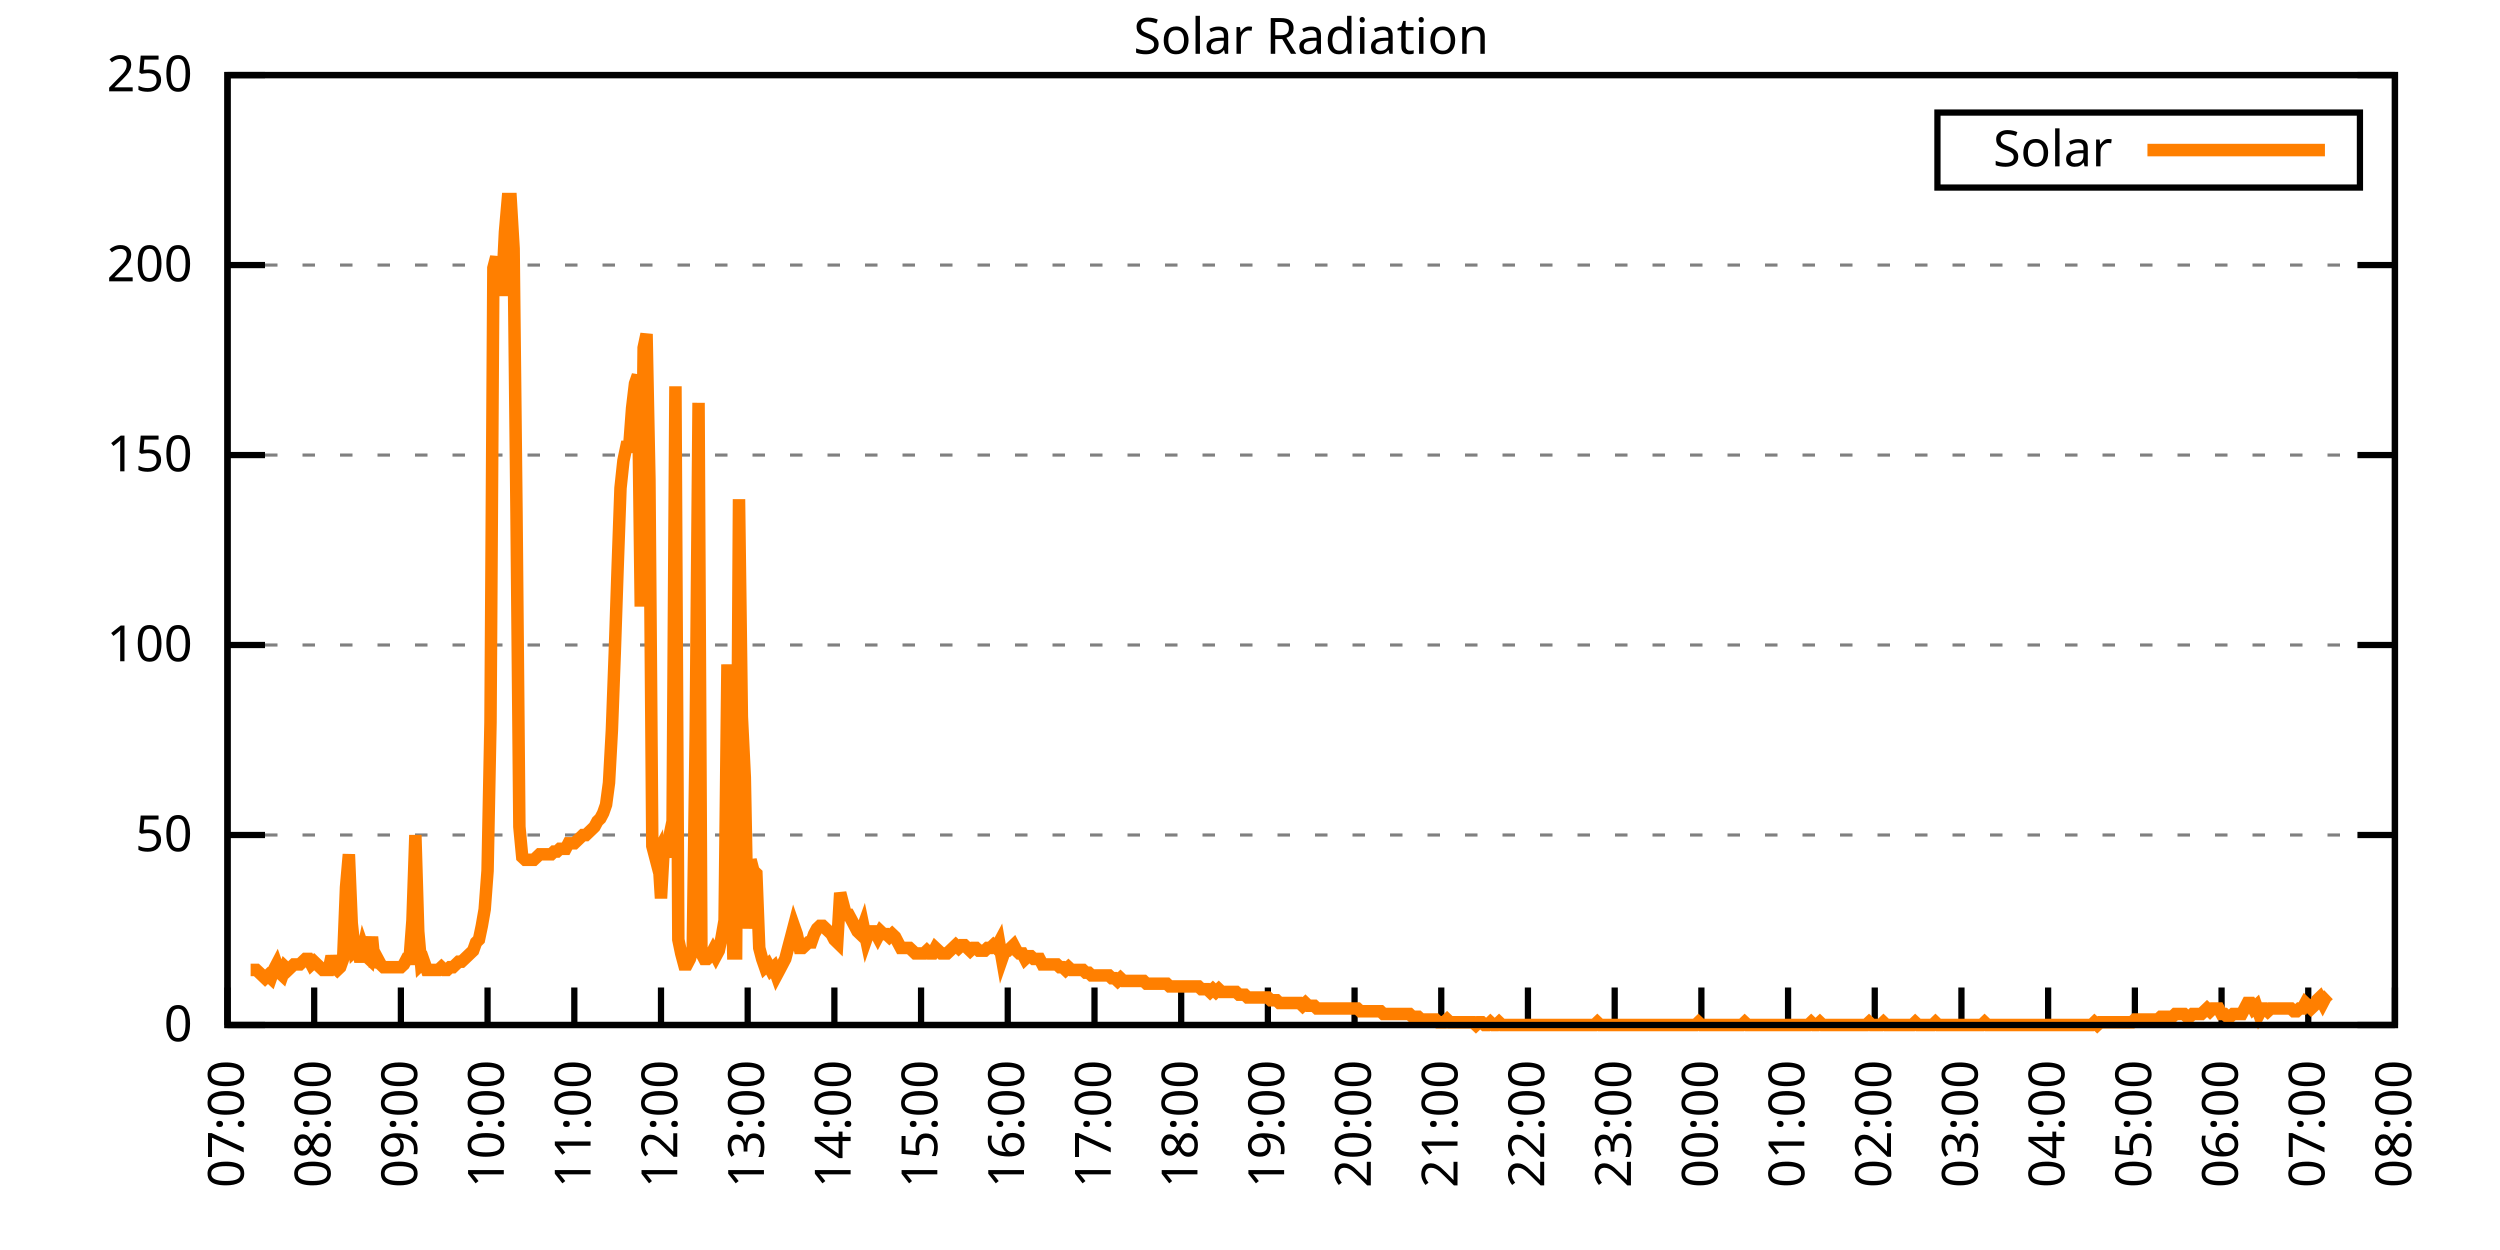
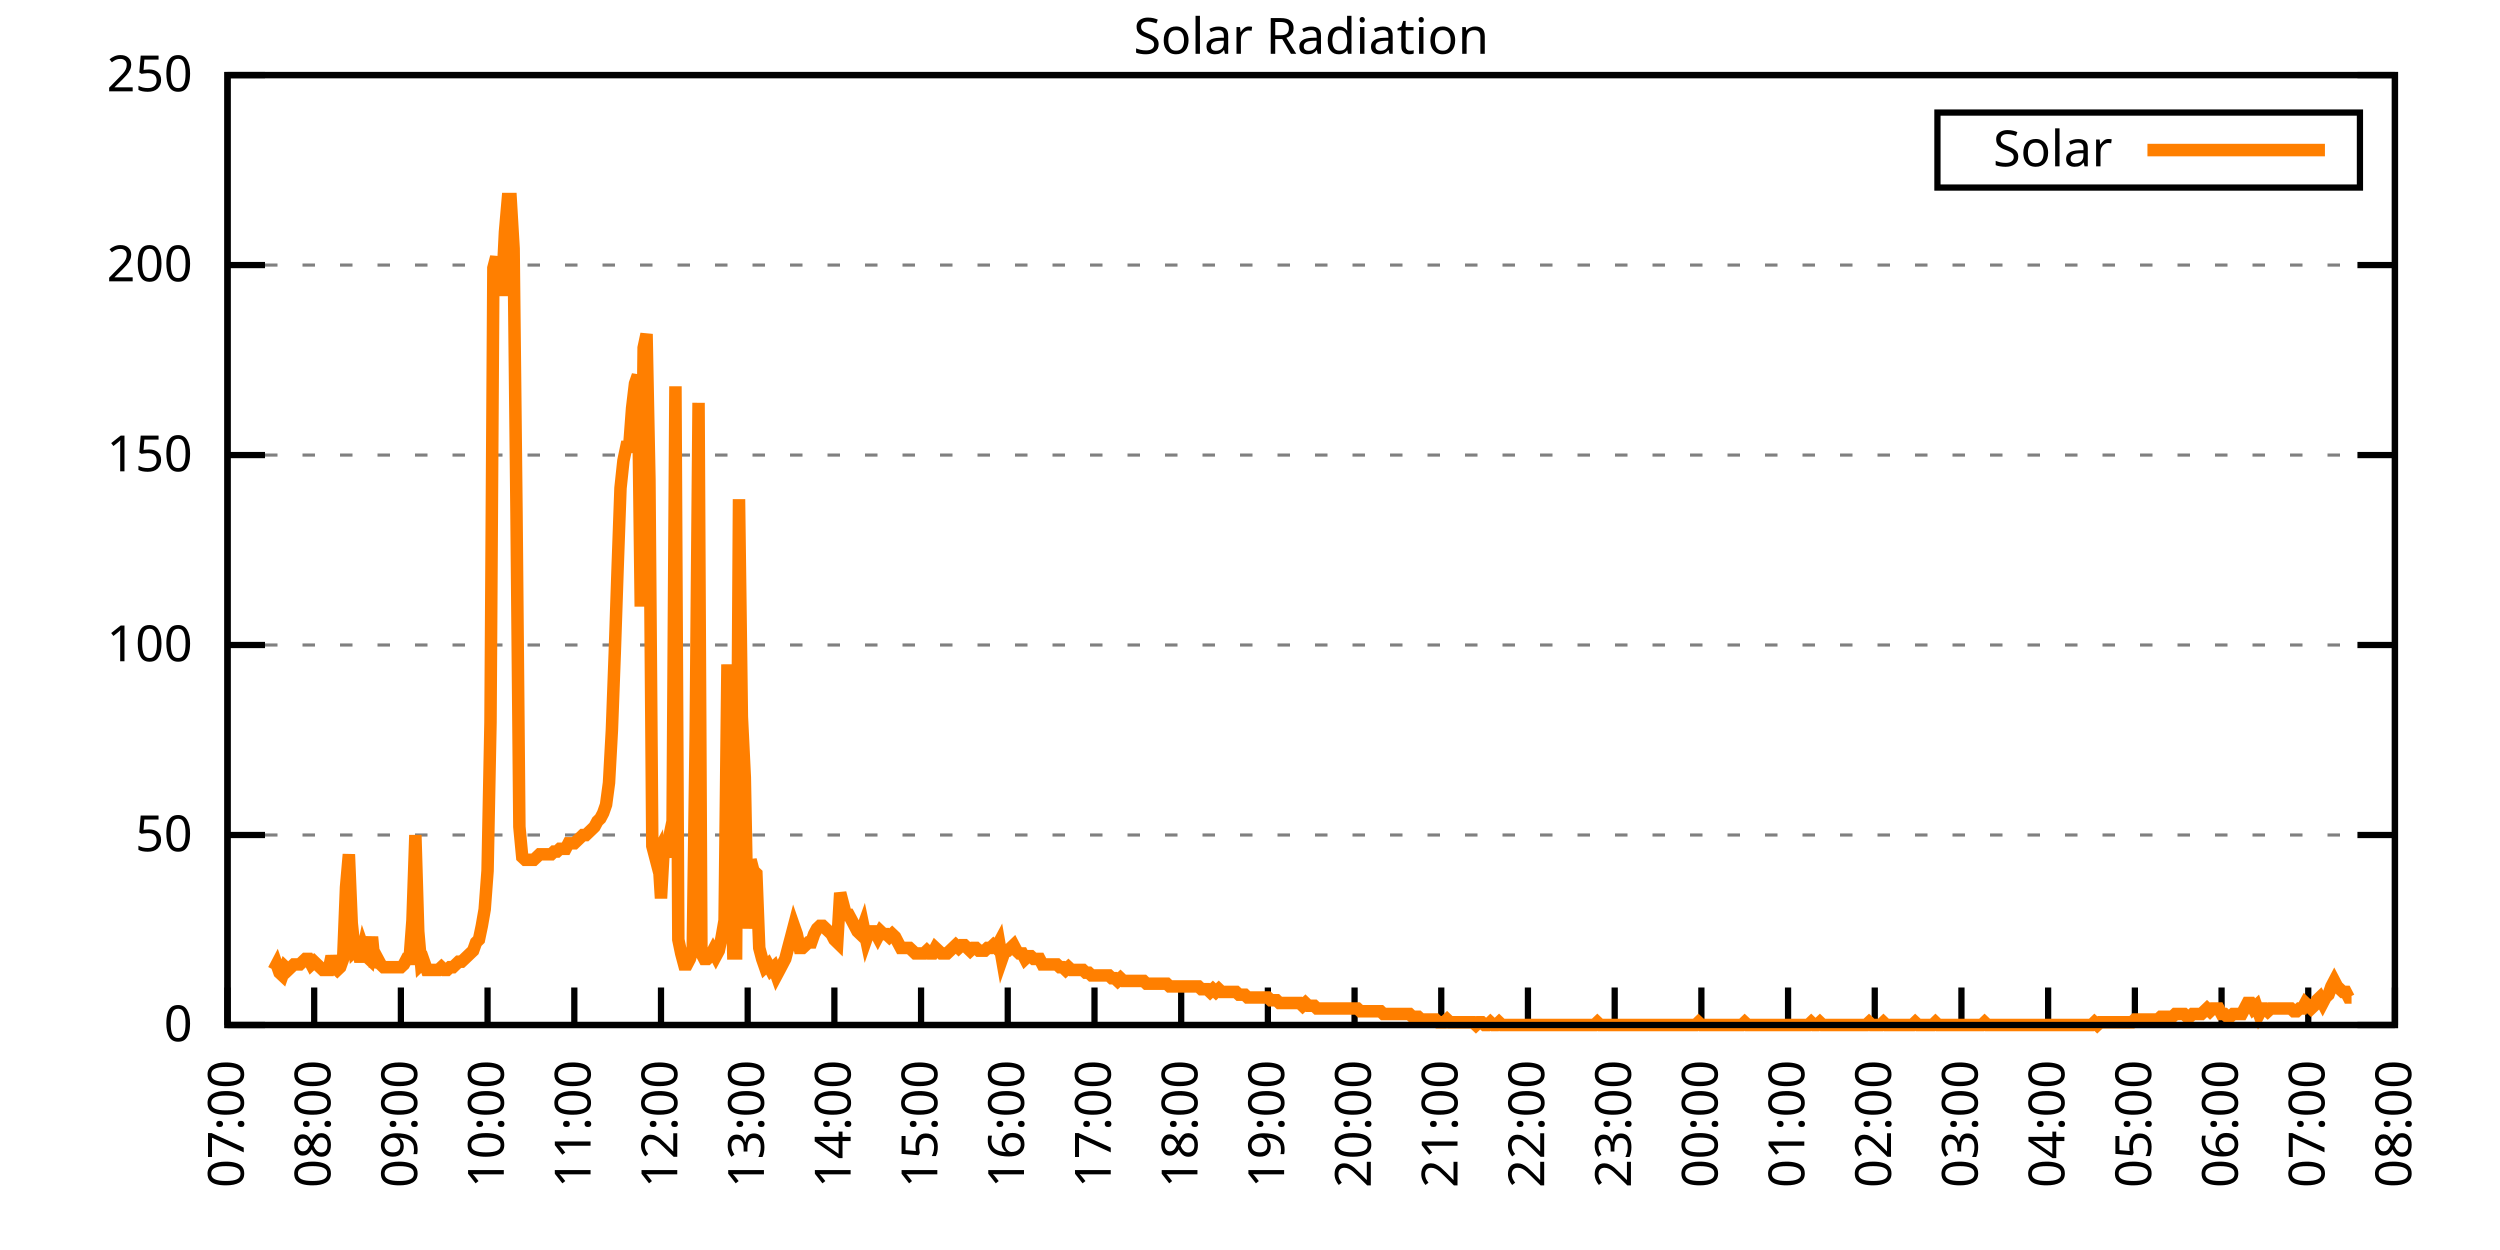
<svg xmlns="http://www.w3.org/2000/svg" xmlns:xlink="http://www.w3.org/1999/xlink" width="400" height="200" viewBox="0 0 400 200">
  <g id="gnuplot_canvas">
    <rect x="0" y="0" width="400" height="200" fill="none" />
    <defs>
      <circle id="gpDot" r="0.5" stroke-width="0.5" stroke="currentColor" />
      <path id="gpPt0" stroke-width="0.333" stroke="currentColor" d="M-1,0 h2 M0,-1 v2" />
      <path id="gpPt1" stroke-width="0.333" stroke="currentColor" d="M-1,-1 L1,1 M1,-1 L-1,1" />
      <path id="gpPt2" stroke-width="0.333" stroke="currentColor" d="M-1,0 L1,0 M0,-1 L0,1 M-1,-1 L1,1 M-1,1 L1,-1" />
      <rect id="gpPt3" stroke-width="0.333" stroke="currentColor" x="-1" y="-1" width="2" height="2" />
      <rect id="gpPt4" stroke-width="0.333" stroke="currentColor" fill="currentColor" x="-1" y="-1" width="2" height="2" />
      <circle id="gpPt5" stroke-width="0.333" stroke="currentColor" cx="0" cy="0" r="1" />
      <use xlink:href="#gpPt5" id="gpPt6" fill="currentColor" stroke="none" />
      <path id="gpPt7" stroke-width="0.333" stroke="currentColor" d="M0,-1.33 L-1.33,0.67 L1.33,0.67 z" />
      <use xlink:href="#gpPt7" id="gpPt8" fill="currentColor" stroke="none" />
      <use xlink:href="#gpPt7" id="gpPt9" stroke="currentColor" transform="rotate(180)" />
      <use xlink:href="#gpPt9" id="gpPt10" fill="currentColor" stroke="none" />
      <use xlink:href="#gpPt3" id="gpPt11" stroke="currentColor" transform="rotate(45)" />
      <use xlink:href="#gpPt11" id="gpPt12" fill="currentColor" stroke="none" />
      <path id="gpPt13" stroke-width="0.333" stroke="currentColor" d="M0,1.330 L1.265,0.411 L0.782,-1.067 L-0.782,-1.076 L-1.265,0.411 z" />
      <use xlink:href="#gpPt13" id="gpPt14" fill="currentColor" stroke="none" />
      <filter id="textbox" filterUnits="objectBoundingBox" x="0" y="0" height="1" width="1">
        <feFlood flood-color="white" flood-opacity="1" result="bgnd" />
        <feComposite in="SourceGraphic" in2="bgnd" operator="atop" />
      </filter>
      <filter id="greybox" filterUnits="objectBoundingBox" x="0" y="0" height="1" width="1">
        <feFlood flood-color="lightgrey" flood-opacity="1" result="grey" />
        <feComposite in="SourceGraphic" in2="grey" operator="atop" />
      </filter>
    </defs>
    <g fill="none" color="white" stroke="currentColor" stroke-width="1.00" stroke-linecap="butt" stroke-linejoin="miter">
</g>
    <g fill="none" color="black" stroke="currentColor" stroke-width="1.00" stroke-linecap="butt" stroke-linejoin="miter">
      <g stroke="none" shape-rendering="crispEdges">
        <polygon fill="rgb(255, 255, 255)" points="36.40,164.00 383.18,164.00 383.18,12.02 36.40,12.02 " />
      </g>
    </g>
    <g fill="none" color="black" stroke="currentColor" stroke-width="1.00" stroke-linecap="butt" stroke-linejoin="miter">
</g>
    <g fill="none" color="black" stroke="black" stroke-width="0.50" stroke-linecap="butt" stroke-linejoin="miter">
</g>
    <g fill="none" color="gray" stroke="currentColor" stroke-width="0.50" stroke-linecap="butt" stroke-linejoin="miter">
      <path stroke="gray" stroke-dasharray="2,4" class="gridline" d="M36.40,164.00 L383.19,164.00  " />
    </g>
    <g fill="none" color="gray" stroke="gray" stroke-width="1.00" stroke-linecap="butt" stroke-linejoin="miter">
</g>
    <g fill="none" color="black" stroke="currentColor" stroke-width="1.00" stroke-linecap="butt" stroke-linejoin="miter">
      <path stroke="black" d="M36.40,164.00 L42.40,164.00 M383.19,164.00 L377.19,164.00  " />
      <g transform="translate(30.80,166.60)" stroke="none" fill="black" font-family="Sans" font-size="8.00" text-anchor="end">
        <text>
          <tspan font-family="Sans"> 0</tspan>
        </text>
      </g>
    </g>
    <g fill="none" color="black" stroke="currentColor" stroke-width="1.00" stroke-linecap="butt" stroke-linejoin="miter">
</g>
    <g fill="none" color="black" stroke="black" stroke-width="0.50" stroke-linecap="butt" stroke-linejoin="miter">
</g>
    <g fill="none" color="gray" stroke="currentColor" stroke-width="0.50" stroke-linecap="butt" stroke-linejoin="miter">
      <path stroke="gray" stroke-dasharray="2,4" class="gridline" d="M36.40,133.60 L383.19,133.60  " />
    </g>
    <g fill="none" color="gray" stroke="gray" stroke-width="1.00" stroke-linecap="butt" stroke-linejoin="miter">
</g>
    <g fill="none" color="black" stroke="currentColor" stroke-width="1.00" stroke-linecap="butt" stroke-linejoin="miter">
      <path stroke="black" d="M36.40,133.60 L42.40,133.60 M383.19,133.60 L377.19,133.60  " />
      <g transform="translate(30.80,136.20)" stroke="none" fill="black" font-family="Sans" font-size="8.00" text-anchor="end">
        <text>
          <tspan font-family="Sans"> 50</tspan>
        </text>
      </g>
    </g>
    <g fill="none" color="black" stroke="currentColor" stroke-width="1.00" stroke-linecap="butt" stroke-linejoin="miter">
</g>
    <g fill="none" color="black" stroke="black" stroke-width="0.50" stroke-linecap="butt" stroke-linejoin="miter">
</g>
    <g fill="none" color="gray" stroke="currentColor" stroke-width="0.50" stroke-linecap="butt" stroke-linejoin="miter">
      <path stroke="gray" stroke-dasharray="2,4" class="gridline" d="M36.40,103.20 L383.19,103.20  " />
    </g>
    <g fill="none" color="gray" stroke="gray" stroke-width="1.00" stroke-linecap="butt" stroke-linejoin="miter">
</g>
    <g fill="none" color="black" stroke="currentColor" stroke-width="1.00" stroke-linecap="butt" stroke-linejoin="miter">
      <path stroke="black" d="M36.40,103.20 L42.40,103.20 M383.19,103.20 L377.19,103.20  " />
      <g transform="translate(30.80,105.80)" stroke="none" fill="black" font-family="Sans" font-size="8.00" text-anchor="end">
        <text>
          <tspan font-family="Sans"> 100</tspan>
        </text>
      </g>
    </g>
    <g fill="none" color="black" stroke="currentColor" stroke-width="1.00" stroke-linecap="butt" stroke-linejoin="miter">
</g>
    <g fill="none" color="black" stroke="black" stroke-width="0.50" stroke-linecap="butt" stroke-linejoin="miter">
</g>
    <g fill="none" color="gray" stroke="currentColor" stroke-width="0.50" stroke-linecap="butt" stroke-linejoin="miter">
      <path stroke="gray" stroke-dasharray="2,4" class="gridline" d="M36.40,72.81 L383.19,72.81  " />
    </g>
    <g fill="none" color="gray" stroke="gray" stroke-width="1.00" stroke-linecap="butt" stroke-linejoin="miter">
</g>
    <g fill="none" color="black" stroke="currentColor" stroke-width="1.00" stroke-linecap="butt" stroke-linejoin="miter">
      <path stroke="black" d="M36.40,72.81 L42.40,72.81 M383.19,72.81 L377.19,72.81  " />
      <g transform="translate(30.80,75.41)" stroke="none" fill="black" font-family="Sans" font-size="8.00" text-anchor="end">
        <text>
          <tspan font-family="Sans"> 150</tspan>
        </text>
      </g>
    </g>
    <g fill="none" color="black" stroke="currentColor" stroke-width="1.00" stroke-linecap="butt" stroke-linejoin="miter">
</g>
    <g fill="none" color="black" stroke="black" stroke-width="0.50" stroke-linecap="butt" stroke-linejoin="miter">
</g>
    <g fill="none" color="gray" stroke="currentColor" stroke-width="0.50" stroke-linecap="butt" stroke-linejoin="miter">
      <path stroke="gray" stroke-dasharray="2,4" class="gridline" d="M36.40,42.41 L383.19,42.41  " />
    </g>
    <g fill="none" color="gray" stroke="gray" stroke-width="1.00" stroke-linecap="butt" stroke-linejoin="miter">
</g>
    <g fill="none" color="black" stroke="currentColor" stroke-width="1.00" stroke-linecap="butt" stroke-linejoin="miter">
      <path stroke="black" d="M36.40,42.41 L42.40,42.41 M383.19,42.41 L377.19,42.41  " />
      <g transform="translate(30.80,45.01)" stroke="none" fill="black" font-family="Sans" font-size="8.00" text-anchor="end">
        <text>
          <tspan font-family="Sans"> 200</tspan>
        </text>
      </g>
    </g>
    <g fill="none" color="black" stroke="currentColor" stroke-width="1.00" stroke-linecap="butt" stroke-linejoin="miter">
</g>
    <g fill="none" color="black" stroke="black" stroke-width="0.50" stroke-linecap="butt" stroke-linejoin="miter">
</g>
    <g fill="none" color="gray" stroke="currentColor" stroke-width="0.50" stroke-linecap="butt" stroke-linejoin="miter">
      <path stroke="gray" stroke-dasharray="2,4" class="gridline" d="M36.40,12.01 L383.19,12.01  " />
    </g>
    <g fill="none" color="gray" stroke="gray" stroke-width="1.00" stroke-linecap="butt" stroke-linejoin="miter">
</g>
    <g fill="none" color="black" stroke="currentColor" stroke-width="1.00" stroke-linecap="butt" stroke-linejoin="miter">
      <path stroke="black" d="M36.40,12.01 L42.40,12.01 M383.19,12.01 L377.19,12.01  " />
      <g transform="translate(30.80,14.61)" stroke="none" fill="black" font-family="Sans" font-size="8.00" text-anchor="end">
        <text>
          <tspan font-family="Sans"> 250</tspan>
        </text>
      </g>
    </g>
    <g fill="none" color="black" stroke="currentColor" stroke-width="1.00" stroke-linecap="butt" stroke-linejoin="miter">
      <path stroke="black" d="M36.40,164.00 L36.40,158.00  " />
      <g transform="translate(39.00,169.60) rotate(270.00)" stroke="none" fill="black" font-family="Sans" font-size="8.00" text-anchor="end">
        <text>
          <tspan font-family="Sans">07:00</tspan>
        </text>
      </g>
    </g>
    <g fill="none" color="black" stroke="currentColor" stroke-width="1.00" stroke-linecap="butt" stroke-linejoin="miter">
      <path stroke="black" d="M50.27,164.00 L50.27,158.00  " />
      <g transform="translate(52.87,169.60) rotate(270.00)" stroke="none" fill="black" font-family="Sans" font-size="8.00" text-anchor="end">
        <text>
          <tspan font-family="Sans">08:00</tspan>
        </text>
      </g>
    </g>
    <g fill="none" color="black" stroke="currentColor" stroke-width="1.00" stroke-linecap="butt" stroke-linejoin="miter">
      <path stroke="black" d="M64.14,164.00 L64.14,158.00  " />
      <g transform="translate(66.74,169.60) rotate(270.00)" stroke="none" fill="black" font-family="Sans" font-size="8.00" text-anchor="end">
        <text>
          <tspan font-family="Sans">09:00</tspan>
        </text>
      </g>
    </g>
    <g fill="none" color="black" stroke="currentColor" stroke-width="1.00" stroke-linecap="butt" stroke-linejoin="miter">
      <path stroke="black" d="M78.01,164.00 L78.01,158.00  " />
      <g transform="translate(80.61,169.60) rotate(270.00)" stroke="none" fill="black" font-family="Sans" font-size="8.00" text-anchor="end">
        <text>
          <tspan font-family="Sans">10:00</tspan>
        </text>
      </g>
    </g>
    <g fill="none" color="black" stroke="currentColor" stroke-width="1.00" stroke-linecap="butt" stroke-linejoin="miter">
      <path stroke="black" d="M91.89,164.00 L91.89,158.00  " />
      <g transform="translate(94.49,169.60) rotate(270.00)" stroke="none" fill="black" font-family="Sans" font-size="8.00" text-anchor="end">
        <text>
          <tspan font-family="Sans">11:00</tspan>
        </text>
      </g>
    </g>
    <g fill="none" color="black" stroke="currentColor" stroke-width="1.00" stroke-linecap="butt" stroke-linejoin="miter">
      <path stroke="black" d="M105.76,164.00 L105.76,158.00  " />
      <g transform="translate(108.36,169.60) rotate(270.00)" stroke="none" fill="black" font-family="Sans" font-size="8.00" text-anchor="end">
        <text>
          <tspan font-family="Sans">12:00</tspan>
        </text>
      </g>
    </g>
    <g fill="none" color="black" stroke="currentColor" stroke-width="1.00" stroke-linecap="butt" stroke-linejoin="miter">
      <path stroke="black" d="M119.63,164.00 L119.63,158.00  " />
      <g transform="translate(122.23,169.60) rotate(270.00)" stroke="none" fill="black" font-family="Sans" font-size="8.00" text-anchor="end">
        <text>
          <tspan font-family="Sans">13:00</tspan>
        </text>
      </g>
    </g>
    <g fill="none" color="black" stroke="currentColor" stroke-width="1.00" stroke-linecap="butt" stroke-linejoin="miter">
      <path stroke="black" d="M133.50,164.00 L133.50,158.00  " />
      <g transform="translate(136.10,169.60) rotate(270.00)" stroke="none" fill="black" font-family="Sans" font-size="8.00" text-anchor="end">
        <text>
          <tspan font-family="Sans">14:00</tspan>
        </text>
      </g>
    </g>
    <g fill="none" color="black" stroke="currentColor" stroke-width="1.00" stroke-linecap="butt" stroke-linejoin="miter">
      <path stroke="black" d="M147.37,164.00 L147.37,158.00  " />
      <g transform="translate(149.97,169.60) rotate(270.00)" stroke="none" fill="black" font-family="Sans" font-size="8.00" text-anchor="end">
        <text>
          <tspan font-family="Sans">15:00</tspan>
        </text>
      </g>
    </g>
    <g fill="none" color="black" stroke="currentColor" stroke-width="1.00" stroke-linecap="butt" stroke-linejoin="miter">
      <path stroke="black" d="M161.24,164.00 L161.24,158.00  " />
      <g transform="translate(163.84,169.60) rotate(270.00)" stroke="none" fill="black" font-family="Sans" font-size="8.00" text-anchor="end">
        <text>
          <tspan font-family="Sans">16:00</tspan>
        </text>
      </g>
    </g>
    <g fill="none" color="black" stroke="currentColor" stroke-width="1.00" stroke-linecap="butt" stroke-linejoin="miter">
      <path stroke="black" d="M175.12,164.00 L175.12,158.00  " />
      <g transform="translate(177.72,169.60) rotate(270.00)" stroke="none" fill="black" font-family="Sans" font-size="8.00" text-anchor="end">
        <text>
          <tspan font-family="Sans">17:00</tspan>
        </text>
      </g>
    </g>
    <g fill="none" color="black" stroke="currentColor" stroke-width="1.00" stroke-linecap="butt" stroke-linejoin="miter">
      <path stroke="black" d="M188.99,164.00 L188.99,158.00  " />
      <g transform="translate(191.59,169.60) rotate(270.00)" stroke="none" fill="black" font-family="Sans" font-size="8.00" text-anchor="end">
        <text>
          <tspan font-family="Sans">18:00</tspan>
        </text>
      </g>
    </g>
    <g fill="none" color="black" stroke="currentColor" stroke-width="1.00" stroke-linecap="butt" stroke-linejoin="miter">
      <path stroke="black" d="M202.86,164.00 L202.86,158.00  " />
      <g transform="translate(205.46,169.60) rotate(270.00)" stroke="none" fill="black" font-family="Sans" font-size="8.00" text-anchor="end">
        <text>
          <tspan font-family="Sans">19:00</tspan>
        </text>
      </g>
    </g>
    <g fill="none" color="black" stroke="currentColor" stroke-width="1.00" stroke-linecap="butt" stroke-linejoin="miter">
      <path stroke="black" d="M216.73,164.00 L216.73,158.00  " />
      <g transform="translate(219.33,169.60) rotate(270.00)" stroke="none" fill="black" font-family="Sans" font-size="8.00" text-anchor="end">
        <text>
          <tspan font-family="Sans">20:00</tspan>
        </text>
      </g>
    </g>
    <g fill="none" color="black" stroke="currentColor" stroke-width="1.00" stroke-linecap="butt" stroke-linejoin="miter">
      <path stroke="black" d="M230.60,164.00 L230.60,158.00  " />
      <g transform="translate(233.20,169.60) rotate(270.00)" stroke="none" fill="black" font-family="Sans" font-size="8.00" text-anchor="end">
        <text>
          <tspan font-family="Sans">21:00</tspan>
        </text>
      </g>
    </g>
    <g fill="none" color="black" stroke="currentColor" stroke-width="1.00" stroke-linecap="butt" stroke-linejoin="miter">
      <path stroke="black" d="M244.47,164.00 L244.47,158.00  " />
      <g transform="translate(247.07,169.60) rotate(270.00)" stroke="none" fill="black" font-family="Sans" font-size="8.00" text-anchor="end">
        <text>
          <tspan font-family="Sans">22:00</tspan>
        </text>
      </g>
    </g>
    <g fill="none" color="black" stroke="currentColor" stroke-width="1.00" stroke-linecap="butt" stroke-linejoin="miter">
      <path stroke="black" d="M258.35,164.00 L258.35,158.00  " />
      <g transform="translate(260.95,169.60) rotate(270.00)" stroke="none" fill="black" font-family="Sans" font-size="8.00" text-anchor="end">
        <text>
          <tspan font-family="Sans">23:00</tspan>
        </text>
      </g>
    </g>
    <g fill="none" color="black" stroke="currentColor" stroke-width="1.00" stroke-linecap="butt" stroke-linejoin="miter">
      <path stroke="black" d="M272.22,164.00 L272.22,158.00  " />
      <g transform="translate(274.82,169.60) rotate(270.00)" stroke="none" fill="black" font-family="Sans" font-size="8.00" text-anchor="end">
        <text>
          <tspan font-family="Sans">00:00</tspan>
        </text>
      </g>
    </g>
    <g fill="none" color="black" stroke="currentColor" stroke-width="1.00" stroke-linecap="butt" stroke-linejoin="miter">
      <path stroke="black" d="M286.09,164.00 L286.09,158.00  " />
      <g transform="translate(288.69,169.60) rotate(270.00)" stroke="none" fill="black" font-family="Sans" font-size="8.00" text-anchor="end">
        <text>
          <tspan font-family="Sans">01:00</tspan>
        </text>
      </g>
    </g>
    <g fill="none" color="black" stroke="currentColor" stroke-width="1.00" stroke-linecap="butt" stroke-linejoin="miter">
      <path stroke="black" d="M299.96,164.00 L299.96,158.00  " />
      <g transform="translate(302.56,169.60) rotate(270.00)" stroke="none" fill="black" font-family="Sans" font-size="8.00" text-anchor="end">
        <text>
          <tspan font-family="Sans">02:00</tspan>
        </text>
      </g>
    </g>
    <g fill="none" color="black" stroke="currentColor" stroke-width="1.00" stroke-linecap="butt" stroke-linejoin="miter">
      <path stroke="black" d="M313.83,164.00 L313.83,158.00  " />
      <g transform="translate(316.43,169.60) rotate(270.00)" stroke="none" fill="black" font-family="Sans" font-size="8.00" text-anchor="end">
        <text>
          <tspan font-family="Sans">03:00</tspan>
        </text>
      </g>
    </g>
    <g fill="none" color="black" stroke="currentColor" stroke-width="1.00" stroke-linecap="butt" stroke-linejoin="miter">
      <path stroke="black" d="M327.70,164.00 L327.70,158.00  " />
      <g transform="translate(330.30,169.60) rotate(270.00)" stroke="none" fill="black" font-family="Sans" font-size="8.00" text-anchor="end">
        <text>
          <tspan font-family="Sans">04:00</tspan>
        </text>
      </g>
    </g>
    <g fill="none" color="black" stroke="currentColor" stroke-width="1.00" stroke-linecap="butt" stroke-linejoin="miter">
      <path stroke="black" d="M341.58,164.00 L341.58,158.00  " />
      <g transform="translate(344.18,169.60) rotate(270.00)" stroke="none" fill="black" font-family="Sans" font-size="8.00" text-anchor="end">
        <text>
          <tspan font-family="Sans">05:00</tspan>
        </text>
      </g>
    </g>
    <g fill="none" color="black" stroke="currentColor" stroke-width="1.00" stroke-linecap="butt" stroke-linejoin="miter">
      <path stroke="black" d="M355.45,164.00 L355.45,158.00  " />
      <g transform="translate(358.05,169.60) rotate(270.00)" stroke="none" fill="black" font-family="Sans" font-size="8.00" text-anchor="end">
        <text>
          <tspan font-family="Sans">06:00</tspan>
        </text>
      </g>
    </g>
    <g fill="none" color="black" stroke="currentColor" stroke-width="1.00" stroke-linecap="butt" stroke-linejoin="miter">
      <path stroke="black" d="M369.32,164.00 L369.32,158.00  " />
      <g transform="translate(371.92,169.60) rotate(270.00)" stroke="none" fill="black" font-family="Sans" font-size="8.00" text-anchor="end">
        <text>
          <tspan font-family="Sans">07:00</tspan>
        </text>
      </g>
    </g>
    <g fill="none" color="black" stroke="currentColor" stroke-width="1.00" stroke-linecap="butt" stroke-linejoin="miter">
      <path stroke="black" d="M383.19,164.00 L383.19,158.00  " />
      <g transform="translate(385.79,169.60) rotate(270.00)" stroke="none" fill="black" font-family="Sans" font-size="8.00" text-anchor="end">
        <text>
          <tspan font-family="Sans">08:00</tspan>
        </text>
      </g>
    </g>
    <g fill="none" color="black" stroke="currentColor" stroke-width="1.00" stroke-linecap="butt" stroke-linejoin="miter">
</g>
    <g fill="none" color="black" stroke="currentColor" stroke-width="1.00" stroke-linecap="butt" stroke-linejoin="miter">
      <path stroke="black" d="M36.40,12.01 L36.40,164.00 L383.19,164.00 L383.19,12.01 L36.40,12.01 Z  " />
    </g>
    <g fill="none" color="black" stroke="currentColor" stroke-width="1.00" stroke-linecap="butt" stroke-linejoin="miter">
</g>
    <g fill="none" color="black" stroke="currentColor" stroke-width="1.00" stroke-linecap="butt" stroke-linejoin="miter">
      <path stroke="black" d="M309.99,30.01 L309.99,18.01 L377.59,18.01 L377.59,30.01 L309.99,30.01 Z  " />
    </g>
    <g id="Solar_Radiation_plot_1">
      <g fill="none" color="white" stroke="black" stroke-width="2.00" stroke-linecap="butt" stroke-linejoin="miter">
</g>
      <g fill="none" color="black" stroke="currentColor" stroke-width="2.00" stroke-linecap="butt" stroke-linejoin="miter">
        <g transform="translate(337.99,26.61)" stroke="none" fill="black" font-family="Sans" font-size="8.00" text-anchor="end">
          <text>
            <tspan font-family="Sans">Solar</tspan>
          </text>
        </g>
      </g>
      <g fill="none" color="black" stroke="currentColor" stroke-width="2.00" stroke-linecap="butt" stroke-linejoin="miter">
-         <path stroke="rgb(255, 127,   0)" d="M343.59,24.01 L371.99,24.01 M40.10,155.19 L40.56,155.19 L41.02,155.19 L41.49,155.63 L41.95,156.07 L42.41,156.51   L42.87,156.07 L43.34,156.51 L43.80,155.19 L44.26,154.31 L44.72,155.63 L45.19,156.07 L45.65,154.75 L46.11,155.19   L46.57,154.75 L47.03,154.31 L47.50,154.31 L47.96,154.31 L48.42,153.87 L48.88,153.43 L49.35,153.43 L49.81,154.31   L50.27,153.87 L50.73,154.31 L51.20,154.75 L51.66,155.19 L52.12,155.19 L52.58,155.19 L53.05,152.99 L53.51,154.75   L53.97,155.19 L54.43,154.75 L54.90,153.43 L55.36,141.98 L55.82,136.69 L56.28,147.70 L56.75,152.11 L57.21,151.67   L57.67,153.87 L58.13,151.67 L58.59,152.99 L59.06,153.43 L59.52,149.90 L59.98,154.75 L60.44,153.43 L60.91,154.31   L61.37,154.75 L61.83,154.75 L62.29,154.75 L62.76,154.75 L63.22,154.75 L63.68,154.75 L64.14,154.75 L64.61,154.31   L65.07,153.43 L65.53,153.43 L65.99,147.26 L66.46,133.61 L66.92,149.02 L67.38,154.31 L67.84,153.87 L68.30,155.19   L68.77,155.19 L69.23,155.19 L69.69,155.19 L70.15,155.19 L70.62,154.75 L71.08,155.19 L71.54,155.19 L72.00,154.75   L72.47,154.75 L72.93,154.31 L73.39,153.87 L73.85,153.87 L74.32,153.43 L74.78,152.99 L75.24,152.55 L75.70,152.11   L76.17,150.79 L76.63,150.34 L77.09,148.14 L77.55,145.50 L78.01,139.33 L78.48,115.55 L78.94,42.87 L79.40,41.10   L79.86,46.39 L80.33,46.39 L80.79,37.14 L81.25,31.85 L81.71,31.85 L82.18,39.78 L82.64,82.07 L83.10,132.28   L83.56,137.13 L84.03,137.57 L84.49,137.57 L84.95,137.57 L85.41,137.57 L85.88,137.13 L86.34,136.69 L86.80,136.69   L87.26,136.69 L87.72,136.69 L88.19,136.69 L88.65,136.25 L89.11,136.25 L89.57,135.81 L90.04,135.81 L90.50,135.81   L90.96,134.93 L91.42,134.93 L91.89,134.93 L92.35,134.49 L92.81,134.05 L93.27,133.61 L93.74,133.61 L94.20,133.17   L94.66,132.73 L95.12,132.28 L95.59,131.40 L96.05,130.96 L96.51,130.08 L96.97,128.76 L97.44,125.24 L97.90,116.87   L98.36,104.53 L98.82,90.88 L99.28,78.10 L99.75,73.70 L100.21,71.50 L100.67,71.50 L101.13,65.33 L101.60,61.37   L102.06,60.04 L102.52,97.05 L102.98,55.64 L103.45,53.44 L103.91,76.78 L104.37,135.37 L104.83,137.13 L105.30,136.25   L105.76,143.74 L106.22,135.37 L106.68,137.13 L107.15,133.61 L107.61,131.40 L108.07,61.81 L108.53,150.34 L108.99,152.55   L109.46,154.31 L109.92,154.31 L110.38,153.43 L110.84,151.67 L111.31,117.31 L111.77,64.45 L112.23,152.55 L112.69,153.43   L113.16,153.43 L113.62,152.99 L114.08,152.11 L114.54,152.99 L115.01,152.11 L115.47,149.90 L115.93,147.26 L116.39,106.30   L116.86,134.05 L117.32,152.55 L117.78,152.55 L118.24,79.87 L118.70,114.67 L119.17,124.36 L119.63,148.58 L120.09,137.57   L120.55,139.33 L121.02,139.77 L121.48,151.67 L121.94,153.43 L122.40,154.75 L122.87,154.31 L123.33,155.19 L123.79,154.75   L124.25,156.07 L124.72,155.19 L125.18,154.31 L125.64,153.43 L126.10,151.67 L126.57,149.90 L127.03,148.14 L127.49,149.46   L127.95,151.67 L128.41,151.67 L128.88,151.23 L129.34,150.79 L129.80,150.79 L130.26,149.46 L130.73,148.58 L131.19,148.14   L131.65,148.14 L132.11,148.58 L132.58,149.02 L133.04,149.46 L133.50,150.34 L133.96,150.79 L134.43,142.86 L134.89,144.62   L135.35,146.38 L135.81,146.38 L136.28,147.26 L136.74,148.14 L137.20,149.02 L137.66,149.46 L138.13,148.14 L138.59,150.34   L139.05,149.02 L139.51,149.02 L139.97,149.02 L140.44,149.90 L140.90,149.02 L141.36,149.46 L141.82,149.46 L142.29,149.90   L142.75,149.46 L143.21,149.90 L143.67,150.79 L144.14,151.67 L144.60,151.67 L145.06,151.67 L145.52,151.67 L145.99,152.11   L146.45,152.55 L146.91,152.55 L147.37,152.55 L147.84,152.55 L148.30,152.11 L148.76,152.55 L149.22,152.55 L149.68,151.67   L150.15,152.11 L150.61,152.55 L151.07,152.55 L151.53,152.55 L152.00,152.11 L152.46,151.67 L152.92,151.23 L153.38,151.67   L153.85,151.23 L154.31,151.23 L154.77,151.67 L155.23,152.11 L155.70,151.67 L156.16,151.67 L156.62,152.11 L157.08,152.11   L157.55,152.11 L158.01,151.67 L158.47,151.67 L158.93,151.23 L159.39,151.67 L159.86,150.79 L160.32,153.43 L160.78,152.11   L161.24,152.11 L161.71,151.67 L162.17,151.23 L162.63,152.11 L163.09,152.55 L163.56,152.55 L164.02,153.43 L164.48,152.99   L164.94,152.99 L165.41,153.43 L165.87,153.43 L166.33,153.43 L166.79,154.31 L167.26,154.31 L167.72,154.31 L168.18,154.31   L168.64,154.31 L169.10,154.31 L169.57,154.75 L170.03,154.75 L170.49,155.19 L170.95,154.75 L171.42,155.19 L171.88,155.19   L172.34,155.19 L172.80,155.19 L173.27,155.19 L173.73,155.63 L174.19,155.63 L174.65,156.07 L175.12,156.07 L175.58,156.07   L176.04,156.07 L176.50,156.07 L176.97,156.07 L177.43,156.07 L177.89,156.51 L178.35,156.51 L178.82,156.95 L179.28,156.51   L179.74,156.95 L180.20,156.95 L180.66,156.95 L181.13,156.95 L181.59,156.95 L182.05,156.95 L182.51,156.95 L182.98,156.95   L183.44,157.39 L183.90,157.39 L184.36,157.39 L184.83,157.39 L185.29,157.39 L185.75,157.39 L186.21,157.39 L186.68,157.39   L187.14,157.83 L187.60,157.83 L188.06,157.83 L188.53,157.83 L188.99,157.83 L189.45,157.83 L189.91,157.83 L190.37,157.83   L190.84,157.83 L191.30,157.83 L191.76,157.83 L192.22,158.27 L192.69,158.27 L193.15,158.27 L193.61,158.71 L194.07,158.27   L194.54,158.71 L195.00,158.27 L195.46,158.71 L195.92,158.71 L196.39,158.71 L196.85,158.71 L197.31,158.71 L197.77,158.71   L198.24,159.15 L198.70,159.15 L199.16,159.15 L199.62,159.60 L200.08,159.60 L200.55,159.60 L201.01,159.60 L201.47,159.60   L201.93,159.60 L202.40,159.60 L202.86,159.60 L203.32,160.04 L203.78,160.04 L204.25,160.04 L204.71,160.48 L205.17,160.48   L205.63,160.48 L206.10,160.48 L206.56,160.48 L207.02,160.48 L207.48,160.48 L207.95,160.48 L208.41,160.92 L208.87,160.48   L209.33,160.92 L209.80,160.92 L210.26,160.92 L210.72,161.36 L211.18,161.36 L211.64,161.36 L212.11,161.36 L212.57,161.36   L213.03,161.36 L213.49,161.36 L213.96,161.36 L214.42,161.36 L214.88,161.36 L215.34,161.36 L215.81,161.36 L216.27,161.36   L216.73,161.36 L217.19,161.36 L217.66,161.80 L218.12,161.80 L218.58,161.80 L219.04,161.80 L219.51,161.80 L219.97,161.80   L220.43,161.80 L220.89,161.80 L221.35,162.24 L221.82,162.24 L222.28,162.24 L222.74,162.24 L223.20,162.24 L223.67,162.24   L224.13,162.24 L224.59,162.24 L225.05,162.24 L225.52,162.24 L225.98,162.68 L226.44,162.68 L226.90,162.68 L227.37,163.12   L227.83,163.12 L228.29,163.12 L228.75,163.12 L229.22,163.12 L229.68,163.12 L230.14,163.56 L230.60,163.56 L231.06,163.56   L231.53,163.12 L231.99,163.56 L232.45,163.56 L232.91,163.56 L233.38,163.56 L233.84,163.56 L234.30,163.56 L234.76,163.56   L235.23,163.56 L235.69,163.56 L236.15,164.00 L236.61,163.56 L237.08,163.56 L237.54,164.00 L238.00,164.00 L238.46,163.56   L238.93,164.00 L239.39,164.00 L239.85,163.56 L240.31,164.00 L240.77,164.00 L241.24,164.00 L241.70,164.00 L242.16,164.00   L242.62,164.00 L243.09,164.00 L243.55,164.00 L244.01,164.00 L244.47,164.00 L244.94,164.00 L245.40,164.00 L245.86,164.00   L246.32,164.00 L246.79,164.00 L247.25,164.00 L247.71,164.00 L248.17,164.00 L248.64,164.00 L249.10,164.00 L249.56,164.00   L250.02,164.00 L250.49,164.00 L250.95,164.00 L251.41,164.00 L251.87,164.00 L252.33,164.00 L252.80,164.00 L253.26,164.00   L253.72,164.00 L254.18,164.00 L254.65,164.00 L255.11,164.00 L255.57,163.56 L256.03,164.00 L256.50,164.00 L256.96,164.00   L257.42,164.00 L257.88,164.00 L258.35,164.00 L258.81,164.00 L259.27,164.00 L259.73,164.00 L260.20,164.00 L260.66,164.00   L261.12,164.00 L261.58,164.00 L262.04,164.00 L262.51,164.00 L262.97,164.00 L263.43,164.00 L263.89,164.00 L264.36,164.00   L264.82,164.00 L265.28,164.00 L265.74,164.00 L266.21,164.00 L266.67,164.00 L267.13,164.00 L267.59,164.00 L268.06,164.00   L268.52,164.00 L268.98,164.00 L269.44,164.00 L269.91,164.00 L270.37,164.00 L270.83,164.00 L271.29,164.00 L271.75,163.56   L272.22,164.00 L272.68,164.00 L273.14,164.00 L273.60,164.00 L274.07,164.00 L274.53,164.00 L274.99,164.00 L275.45,164.00   L275.92,164.00 L276.38,164.00 L276.84,164.00 L277.30,164.00 L277.77,164.00 L278.23,164.00 L278.69,164.00 L279.15,163.56   L279.62,164.00 L280.08,164.00 L280.54,164.00 L281.00,164.00 L281.46,164.00 L281.93,164.00 L282.39,164.00 L282.85,164.00   L283.31,164.00 L283.78,164.00 L284.24,164.00 L284.70,164.00 L285.16,164.00 L285.63,164.00 L286.09,164.00 L286.55,164.00   L287.01,164.00 L287.48,164.00 L287.94,164.00 L288.40,164.00 L288.86,164.00 L289.33,164.00 L289.79,163.56 L290.25,164.00   L290.71,164.00 L291.18,163.56 L291.64,164.00 L292.10,164.00 L292.56,164.00 L293.02,164.00 L293.49,164.00 L293.95,164.00   L294.41,164.00 L294.87,164.00 L295.34,164.00 L295.80,164.00 L296.26,164.00 L296.72,164.00 L297.19,164.00 L297.65,164.00   L298.11,164.00 L298.57,164.00 L299.04,163.56 L299.50,164.00 L299.96,164.00 L300.42,164.00 L300.89,164.00 L301.35,163.56   L301.81,164.00 L302.27,164.00 L302.73,164.00 L303.20,164.00 L303.66,164.00 L304.12,164.00 L304.58,164.00 L305.05,164.00   L305.51,164.00 L305.97,164.00 L306.43,163.56 L306.90,164.00 L307.36,164.00 L307.82,164.00 L308.28,164.00 L308.75,164.00   L309.21,164.00 L309.67,163.56 L310.13,164.00 L310.60,164.00 L311.06,164.00 L311.52,164.00 L311.98,164.00 L312.44,164.00   L312.91,164.00 L313.37,164.00 L313.83,164.00 L314.29,164.00 L314.76,164.00 L315.22,164.00 L315.68,164.00 L316.14,164.00   L316.61,164.00 L317.07,164.00 L317.53,163.56 L317.99,164.00 L318.46,164.00 L318.92,164.00 L319.38,164.00 L319.84,164.00   L320.31,164.00 L320.77,164.00 L321.23,164.00 L321.69,164.00 L322.15,164.00 L322.62,164.00 L323.08,164.00 L323.54,164.00   L324.00,164.00 L324.47,164.00 L324.93,164.00 L325.39,164.00 L325.85,164.00 L326.32,164.00 L326.78,164.00 L327.24,164.00   L327.70,164.00 L328.17,164.00 L328.63,164.00 L329.09,164.00 L329.55,164.00 L330.02,164.00 L330.48,164.00 L330.94,164.00   L331.40,164.00 L331.87,164.00 L332.33,164.00 L332.79,164.00 L333.25,164.00 L333.71,164.00 L334.18,164.00 L334.64,164.00   L335.10,163.56 L335.56,164.00 L336.03,163.56 L336.49,163.56 L336.95,163.56 L337.41,163.56 L337.88,163.56 L338.34,163.56   L338.80,163.56 L339.26,163.56 L339.73,163.56 L340.19,163.56 L340.65,163.56 L341.11,163.56 L341.58,163.12 L342.04,163.12   L342.50,163.12 L342.96,163.12 L343.42,163.12 L343.89,163.12 L344.35,163.12 L344.81,163.12 L345.27,163.12 L345.74,162.68   L346.20,162.68 L346.66,162.68 L347.12,162.68 L347.59,162.68 L348.05,162.24 L348.51,162.24 L348.97,162.24 L349.44,162.24   L349.90,162.68 L350.36,162.68 L350.82,162.24 L351.29,162.24 L351.75,162.24 L352.21,162.24 L352.67,161.80 L353.13,161.36   L353.60,161.80 L354.06,161.36 L354.52,161.36 L354.98,161.36 L355.45,162.24 L355.91,162.24 L356.37,162.68 L356.83,162.68   L357.30,162.24 L357.76,162.24 L358.22,162.24 L358.68,162.24 L359.15,161.36 L359.61,160.48 L360.07,160.48 L360.53,161.36   L361.00,160.92 L361.46,162.24 L361.92,161.36 L362.38,161.36 L362.84,161.80 L363.31,161.36 L363.77,161.36 L364.23,161.36   L364.69,161.36 L365.16,161.36 L365.62,161.36 L366.08,161.36 L366.54,161.36 L367.01,161.80 L367.47,161.80 L367.93,161.36   L368.39,161.36 L368.86,160.48 L369.32,160.92 L369.78,161.36 L370.24,160.92 L370.71,160.04 L371.17,159.60 L371.63,160.48   L372.09,159.60 L372.56,159.15  " />
+         <path stroke="rgb(255, 127,   0)" d="M343.59,24.01 L371.99,24.01 M43.80,155.19 L44.26,154.31 L44.72,155.63 L45.19,156.07 L45.65,154.75 L46.11,155.19   L46.57,154.75 L47.03,154.31 L47.50,154.31 L47.96,154.31 L48.42,153.87 L48.88,153.43 L49.35,153.43 L49.81,154.31   L50.27,153.87 L50.73,154.31 L51.20,154.75 L51.66,155.19 L52.12,155.19 L52.58,155.19 L53.05,152.99 L53.51,154.75   L53.97,155.19 L54.43,154.75 L54.90,153.43 L55.36,141.98 L55.82,136.69 L56.28,147.70 L56.75,152.11 L57.21,151.67   L57.67,153.87 L58.13,151.67 L58.59,152.99 L59.06,153.43 L59.52,149.90 L59.98,154.75 L60.44,153.43 L60.91,154.31   L61.37,154.75 L61.83,154.75 L62.29,154.75 L62.76,154.75 L63.22,154.75 L63.68,154.75 L64.14,154.75 L64.61,154.31   L65.07,153.43 L65.53,153.43 L65.99,147.26 L66.46,133.61 L66.92,149.02 L67.38,154.31 L67.84,153.87 L68.30,155.19   L68.77,155.19 L69.23,155.19 L69.69,155.19 L70.15,155.19 L70.62,154.75 L71.08,155.19 L71.54,155.19 L72.00,154.75   L72.47,154.75 L72.93,154.31 L73.39,153.87 L73.85,153.87 L74.32,153.43 L74.78,152.99 L75.24,152.55 L75.70,152.11   L76.17,150.79 L76.63,150.34 L77.09,148.14 L77.55,145.50 L78.01,139.33 L78.48,115.55 L78.94,42.87 L79.40,41.10   L79.86,46.39 L80.33,46.39 L80.79,37.14 L81.25,31.85 L81.71,31.85 L82.18,39.78 L82.64,82.07 L83.10,132.28   L83.56,137.13 L84.03,137.57 L84.49,137.57 L84.95,137.57 L85.41,137.57 L85.88,137.13 L86.34,136.69 L86.80,136.69   L87.26,136.69 L87.72,136.69 L88.19,136.69 L88.65,136.25 L89.11,136.25 L89.57,135.81 L90.04,135.81 L90.50,135.81   L90.96,134.93 L91.42,134.93 L91.89,134.93 L92.35,134.49 L92.81,134.05 L93.27,133.61 L93.74,133.61 L94.20,133.17   L94.66,132.73 L95.12,132.28 L95.59,131.40 L96.05,130.96 L96.51,130.08 L96.97,128.76 L97.44,125.24 L97.90,116.87   L98.36,104.53 L98.82,90.88 L99.28,78.10 L99.75,73.70 L100.21,71.50 L100.67,71.50 L101.13,65.33 L101.60,61.37   L102.06,60.04 L102.52,97.05 L102.98,55.64 L103.45,53.44 L103.91,76.78 L104.37,135.37 L104.83,137.13 L105.30,136.25   L105.76,143.74 L106.22,135.37 L106.68,137.13 L107.15,133.61 L107.61,131.40 L108.07,61.81 L108.53,150.34 L108.99,152.55   L109.46,154.31 L109.92,154.31 L110.38,153.43 L110.84,151.67 L111.31,117.31 L111.77,64.45 L112.23,152.55 L112.69,153.43   L113.16,153.43 L113.62,152.99 L114.08,152.11 L114.54,152.99 L115.01,152.11 L115.47,149.90 L115.93,147.26 L116.39,106.30   L116.86,134.05 L117.32,152.55 L117.78,152.55 L118.24,79.87 L118.70,114.67 L119.17,124.36 L119.63,148.58 L120.09,137.57   L120.55,139.33 L121.02,139.77 L121.48,151.67 L121.94,153.43 L122.40,154.75 L122.87,154.31 L123.33,155.19 L123.79,154.75   L124.25,156.07 L124.72,155.19 L125.18,154.31 L125.64,153.43 L126.10,151.67 L126.57,149.90 L127.03,148.14 L127.49,149.46   L127.95,151.67 L128.41,151.67 L128.88,151.23 L129.34,150.79 L129.80,150.79 L130.26,149.46 L130.73,148.58 L131.19,148.14   L131.65,148.14 L132.11,148.58 L132.58,149.02 L133.04,149.46 L133.50,150.34 L133.96,150.79 L134.43,142.86 L134.89,144.62   L135.35,146.38 L135.81,146.38 L136.28,147.26 L136.74,148.14 L137.20,149.02 L137.66,149.46 L138.13,148.14 L138.59,150.34   L139.05,149.02 L139.51,149.02 L139.97,149.02 L140.44,149.90 L140.90,149.02 L141.36,149.46 L141.82,149.46 L142.29,149.90   L142.75,149.46 L143.21,149.90 L143.67,150.79 L144.14,151.67 L144.60,151.67 L145.06,151.67 L145.52,151.67 L145.99,152.11   L146.45,152.55 L146.91,152.55 L147.37,152.55 L147.84,152.55 L148.30,152.11 L148.76,152.55 L149.22,152.55 L149.68,151.67   L150.15,152.11 L150.61,152.55 L151.07,152.55 L151.53,152.55 L152.00,152.11 L152.46,151.67 L152.92,151.23 L153.38,151.67   L153.85,151.23 L154.31,151.23 L154.77,151.67 L155.23,152.11 L155.70,151.67 L156.16,151.67 L156.62,152.11 L157.08,152.11   L157.55,152.11 L158.01,151.67 L158.47,151.67 L158.93,151.23 L159.39,151.67 L159.86,150.79 L160.32,153.43 L160.78,152.11   L161.24,152.11 L161.71,151.67 L162.17,151.23 L162.63,152.11 L163.09,152.55 L163.56,152.55 L164.02,153.43 L164.48,152.99   L164.94,152.99 L165.41,153.43 L165.87,153.43 L166.33,153.43 L166.79,154.31 L167.26,154.31 L167.72,154.31 L168.18,154.31   L168.64,154.31 L169.10,154.31 L169.57,154.75 L170.03,154.75 L170.49,155.19 L170.95,154.75 L171.42,155.19 L171.88,155.19   L172.34,155.19 L172.80,155.19 L173.27,155.19 L173.73,155.63 L174.19,155.63 L174.65,156.07 L175.12,156.07 L175.58,156.07   L176.04,156.07 L176.50,156.07 L176.97,156.07 L177.43,156.07 L177.89,156.51 L178.35,156.51 L178.82,156.95 L179.28,156.51   L179.74,156.95 L180.20,156.95 L180.66,156.95 L181.13,156.95 L181.59,156.95 L182.05,156.95 L182.51,156.95 L182.98,156.95   L183.44,157.39 L183.90,157.39 L184.36,157.39 L184.83,157.39 L185.29,157.39 L185.75,157.39 L186.21,157.39 L186.68,157.39   L187.14,157.83 L187.60,157.83 L188.06,157.83 L188.53,157.83 L188.99,157.83 L189.45,157.83 L189.91,157.83 L190.37,157.83   L190.84,157.83 L191.30,157.83 L191.76,157.83 L192.22,158.27 L192.69,158.27 L193.15,158.27 L193.61,158.71 L194.07,158.27   L194.54,158.71 L195.00,158.27 L195.46,158.71 L195.92,158.71 L196.39,158.71 L196.85,158.71 L197.31,158.71 L197.77,158.71   L198.24,159.15 L198.70,159.15 L199.16,159.15 L199.62,159.60 L200.08,159.60 L200.55,159.60 L201.01,159.60 L201.47,159.60   L201.93,159.60 L202.40,159.60 L202.86,159.60 L203.32,160.04 L203.78,160.04 L204.25,160.04 L204.71,160.48 L205.17,160.48   L205.63,160.48 L206.10,160.48 L206.56,160.48 L207.02,160.48 L207.48,160.48 L207.95,160.48 L208.41,160.92 L208.87,160.48   L209.33,160.92 L209.80,160.92 L210.26,160.92 L210.72,161.36 L211.18,161.36 L211.64,161.36 L212.11,161.36 L212.57,161.36   L213.03,161.36 L213.49,161.36 L213.96,161.36 L214.42,161.36 L214.88,161.36 L215.34,161.36 L215.81,161.36 L216.27,161.36   L216.73,161.36 L217.19,161.36 L217.66,161.80 L218.12,161.80 L218.58,161.80 L219.04,161.80 L219.51,161.80 L219.97,161.80   L220.43,161.80 L220.89,161.80 L221.35,162.24 L221.82,162.24 L222.28,162.24 L222.74,162.24 L223.20,162.24 L223.67,162.24   L224.13,162.24 L224.59,162.24 L225.05,162.24 L225.52,162.24 L225.98,162.68 L226.44,162.68 L226.90,162.68 L227.37,163.12   L227.83,163.12 L228.29,163.12 L228.75,163.12 L229.22,163.12 L229.68,163.12 L230.14,163.56 L230.60,163.56 L231.06,163.56   L231.53,163.12 L231.99,163.56 L232.45,163.56 L232.91,163.56 L233.38,163.56 L233.84,163.56 L234.30,163.56 L234.76,163.56   L235.23,163.56 L235.69,163.56 L236.15,164.00 L236.61,163.56 L237.08,163.56 L237.54,164.00 L238.00,164.00 L238.46,163.56   L238.93,164.00 L239.39,164.00 L239.85,163.56 L240.31,164.00 L240.77,164.00 L241.24,164.00 L241.70,164.00 L242.16,164.00   L242.62,164.00 L243.09,164.00 L243.55,164.00 L244.01,164.00 L244.47,164.00 L244.94,164.00 L245.40,164.00 L245.86,164.00   L246.32,164.00 L246.79,164.00 L247.25,164.00 L247.71,164.00 L248.17,164.00 L248.64,164.00 L249.10,164.00 L249.56,164.00   L250.02,164.00 L250.49,164.00 L250.95,164.00 L251.41,164.00 L251.87,164.00 L252.33,164.00 L252.80,164.00 L253.26,164.00   L253.72,164.00 L254.18,164.00 L254.65,164.00 L255.11,164.00 L255.57,163.56 L256.03,164.00 L256.50,164.00 L256.96,164.00   L257.42,164.00 L257.88,164.00 L258.35,164.00 L258.81,164.00 L259.27,164.00 L259.73,164.00 L260.20,164.00 L260.66,164.00   L261.12,164.00 L261.58,164.00 L262.04,164.00 L262.51,164.00 L262.97,164.00 L263.43,164.00 L263.89,164.00 L264.36,164.00   L264.82,164.00 L265.28,164.00 L265.74,164.00 L266.21,164.00 L266.67,164.00 L267.13,164.00 L267.59,164.00 L268.06,164.00   L268.52,164.00 L268.98,164.00 L269.44,164.00 L269.91,164.00 L270.37,164.00 L270.83,164.00 L271.29,164.00 L271.75,163.56   L272.22,164.00 L272.68,164.00 L273.14,164.00 L273.60,164.00 L274.07,164.00 L274.53,164.00 L274.99,164.00 L275.45,164.00   L275.92,164.00 L276.38,164.00 L276.84,164.00 L277.30,164.00 L277.77,164.00 L278.23,164.00 L278.69,164.00 L279.15,163.56   L279.62,164.00 L280.08,164.00 L280.54,164.00 L281.00,164.00 L281.46,164.00 L281.93,164.00 L282.39,164.00 L282.85,164.00   L283.31,164.00 L283.78,164.00 L284.24,164.00 L284.70,164.00 L285.16,164.00 L285.63,164.00 L286.09,164.00 L286.55,164.00   L287.01,164.00 L287.48,164.00 L287.94,164.00 L288.40,164.00 L288.86,164.00 L289.33,164.00 L289.79,163.56 L290.25,164.00   L290.71,164.00 L291.18,163.56 L291.64,164.00 L292.10,164.00 L292.56,164.00 L293.02,164.00 L293.49,164.00 L293.95,164.00   L294.41,164.00 L294.87,164.00 L295.34,164.00 L295.80,164.00 L296.26,164.00 L296.72,164.00 L297.19,164.00 L297.65,164.00   L298.11,164.00 L298.57,164.00 L299.04,163.56 L299.50,164.00 L299.96,164.00 L300.42,164.00 L300.89,164.00 L301.35,163.56   L301.81,164.00 L302.27,164.00 L302.73,164.00 L303.20,164.00 L303.66,164.00 L304.12,164.00 L304.58,164.00 L305.05,164.00   L305.51,164.00 L305.97,164.00 L306.43,163.56 L306.90,164.00 L307.36,164.00 L307.82,164.00 L308.28,164.00 L308.75,164.00   L309.21,164.00 L309.67,163.56 L310.13,164.00 L310.60,164.00 L311.06,164.00 L311.52,164.00 L311.98,164.00 L312.44,164.00   L312.91,164.00 L313.37,164.00 L313.83,164.00 L314.29,164.00 L314.76,164.00 L315.22,164.00 L315.68,164.00 L316.14,164.00   L316.61,164.00 L317.07,164.00 L317.53,163.56 L317.99,164.00 L318.46,164.00 L318.92,164.00 L319.38,164.00 L319.84,164.00   L320.31,164.00 L320.77,164.00 L321.23,164.00 L321.69,164.00 L322.15,164.00 L322.62,164.00 L323.08,164.00 L323.54,164.00   L324.00,164.00 L324.47,164.00 L324.93,164.00 L325.39,164.00 L325.85,164.00 L326.32,164.00 L326.78,164.00 L327.24,164.00   L327.70,164.00 L328.17,164.00 L328.63,164.00 L329.09,164.00 L329.55,164.00 L330.02,164.00 L330.48,164.00 L330.94,164.00   L331.40,164.00 L331.87,164.00 L332.33,164.00 L332.79,164.00 L333.25,164.00 L333.71,164.00 L334.18,164.00 L334.64,164.00   L335.10,163.56 L335.56,164.00 L336.03,163.56 L336.49,163.56 L336.95,163.56 L337.41,163.56 L337.88,163.56 L338.34,163.56   L338.80,163.56 L339.26,163.56 L339.73,163.56 L340.19,163.56 L340.65,163.56 L341.11,163.56 L341.58,163.12 L342.04,163.12   L342.50,163.12 L342.96,163.12 L343.42,163.12 L343.89,163.12 L344.35,163.12 L344.81,163.12 L345.27,163.12 L345.74,162.68   L346.20,162.68 L346.66,162.68 L347.12,162.68 L347.59,162.68 L348.05,162.24 L348.51,162.24 L348.97,162.24 L349.44,162.24   L349.90,162.68 L350.36,162.68 L350.82,162.24 L351.29,162.24 L351.75,162.24 L352.21,162.24 L352.67,161.80 L353.13,161.36   L353.60,161.80 L354.06,161.36 L354.52,161.36 L354.98,161.36 L355.45,162.24 L355.91,162.24 L356.37,162.68 L356.83,162.68   L357.30,162.24 L357.76,162.24 L358.22,162.24 L358.68,162.24 L359.15,161.36 L359.61,160.48 L360.07,160.48 L360.53,161.36   L361.00,160.92 L361.46,162.24 L361.92,161.36 L362.38,161.36 L362.84,161.80 L363.31,161.36 L363.77,161.36 L364.23,161.36   L364.69,161.36 L365.16,161.36 L365.62,161.36 L366.08,161.36 L366.54,161.36 L367.01,161.80 L367.47,161.80 L367.93,161.36   L368.39,161.36 L368.86,160.48 L369.32,160.92 L369.78,161.36 L370.24,160.92 L370.71,160.04 L371.17,159.60 L371.63,160.48   L372.09,159.60 L372.56,159.15 L373.02,157.83 L373.48,156.95 L373.94,157.83 L374.40,158.27 L374.87,158.71 L375.33,158.71   L375.79,159.60 L376.25,159.60  " />
      </g>
    </g>
    <g fill="none" color="black" stroke="currentColor" stroke-width="2.00" stroke-linecap="butt" stroke-linejoin="miter">
</g>
    <g fill="none" color="black" stroke="black" stroke-width="1.00" stroke-linecap="butt" stroke-linejoin="miter">
</g>
    <g fill="none" color="black" stroke="currentColor" stroke-width="1.00" stroke-linecap="butt" stroke-linejoin="miter">
      <path stroke="black" d="M36.40,12.01 L36.40,164.00 L383.19,164.00 L383.19,12.01 L36.40,12.01 Z  " />
      <g transform="translate(6.80,88.01) rotate(270.00)" stroke="none" fill="black" font-family="Sans" font-size="8.00" text-anchor="middle">
        <text />
      </g>
    </g>
    <g fill="none" color="black" stroke="currentColor" stroke-width="1.00" stroke-linecap="butt" stroke-linejoin="miter">
</g>
    <g fill="none" color="black" stroke="currentColor" stroke-width="1.00" stroke-linecap="butt" stroke-linejoin="miter">
      <g transform="translate(209.79,8.61)" stroke="none" fill="black" font-family="Sans" font-size="8.00" text-anchor="middle">
        <text>
          <tspan font-family="Sans">Solar Radiation</tspan>
        </text>
      </g>
    </g>
    <g fill="none" color="black" stroke="currentColor" stroke-width="1.00" stroke-linecap="butt" stroke-linejoin="miter">
</g>
  </g>
</svg>
